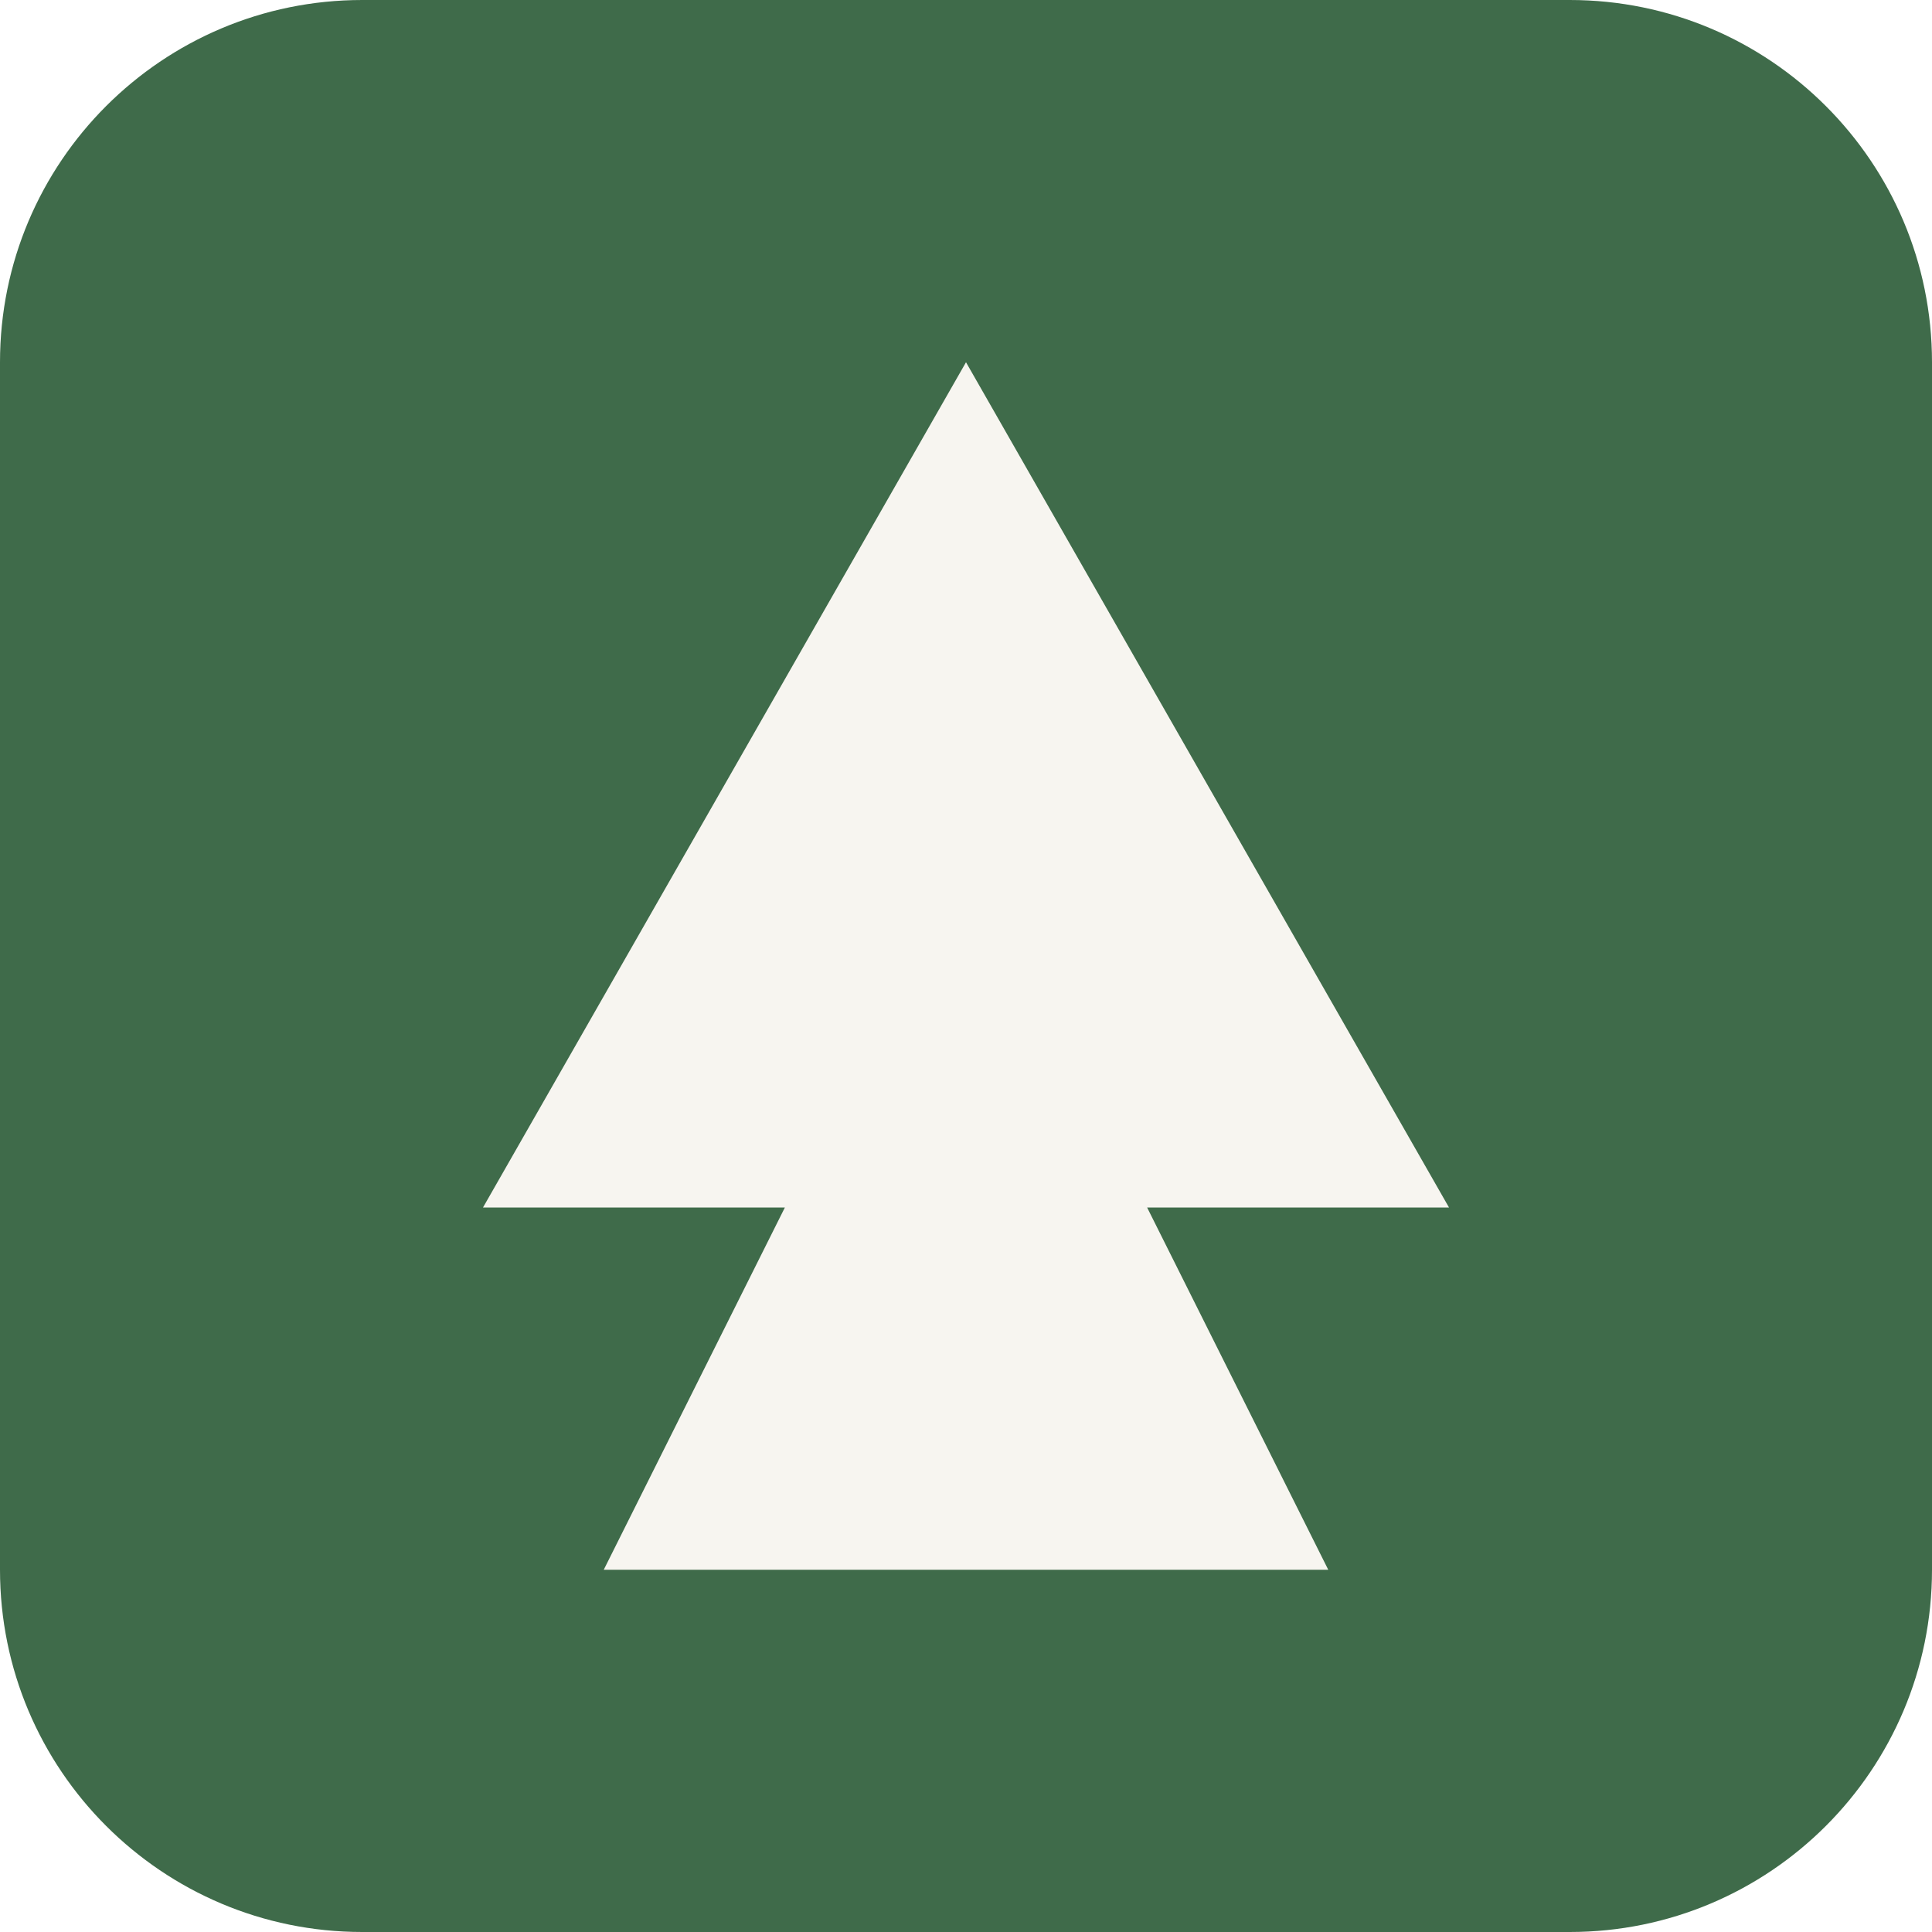
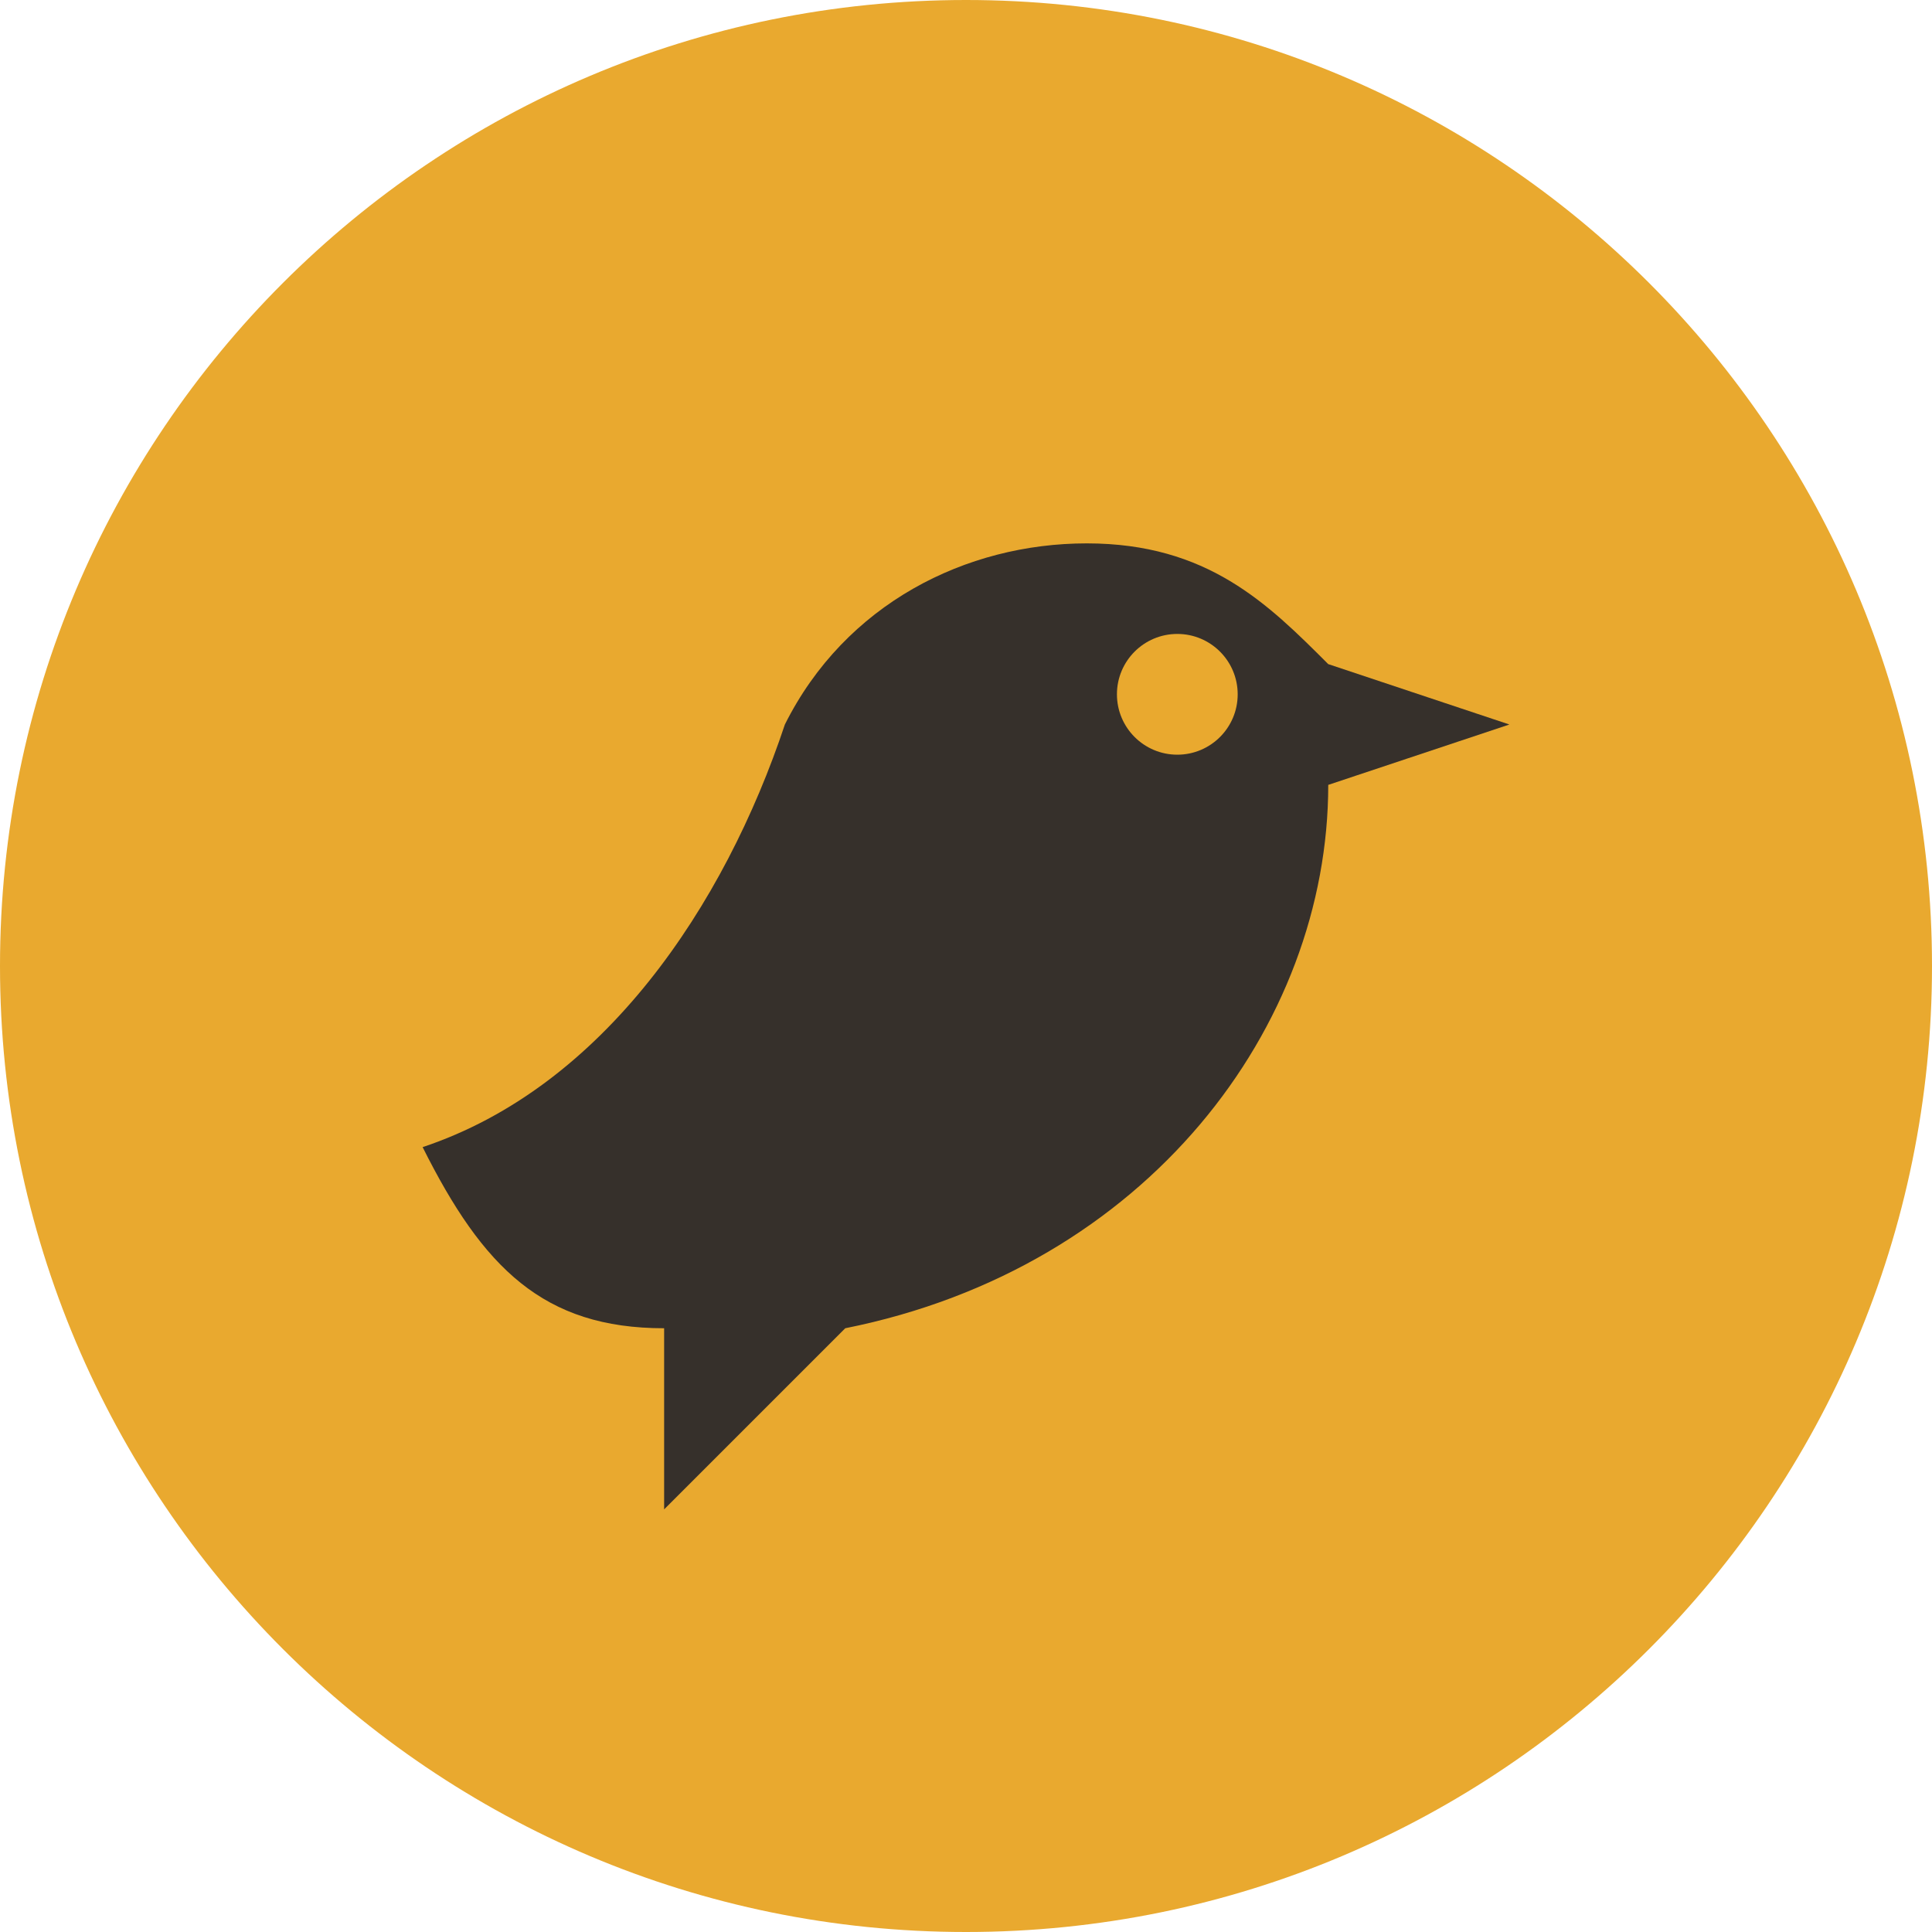
<svg xmlns="http://www.w3.org/2000/svg" viewBox="0 0 32 32">
-   <rect width="32" height="32" rx="6" fill="#3F6B4A" />
-   <path d="M16 6 8 20h5l-3 6h12l-3-6h5z" fill="#F7F5F0" />
+   <circle cx="16" cy="16" r="16" fill="#E9A92F" />
+   <path d="M7 19c3-1 5-4 6-7 1-2 3-3 5-3 2 0 3 1 4 2l3 1-3 1c0 4-3 8-8 9l-3 3v-3c-2 0-3-1-4-3z" fill="#36302B" />
+   <circle cx="19.5" cy="11.5" r="1" fill="#E9A92F" />
</svg>
